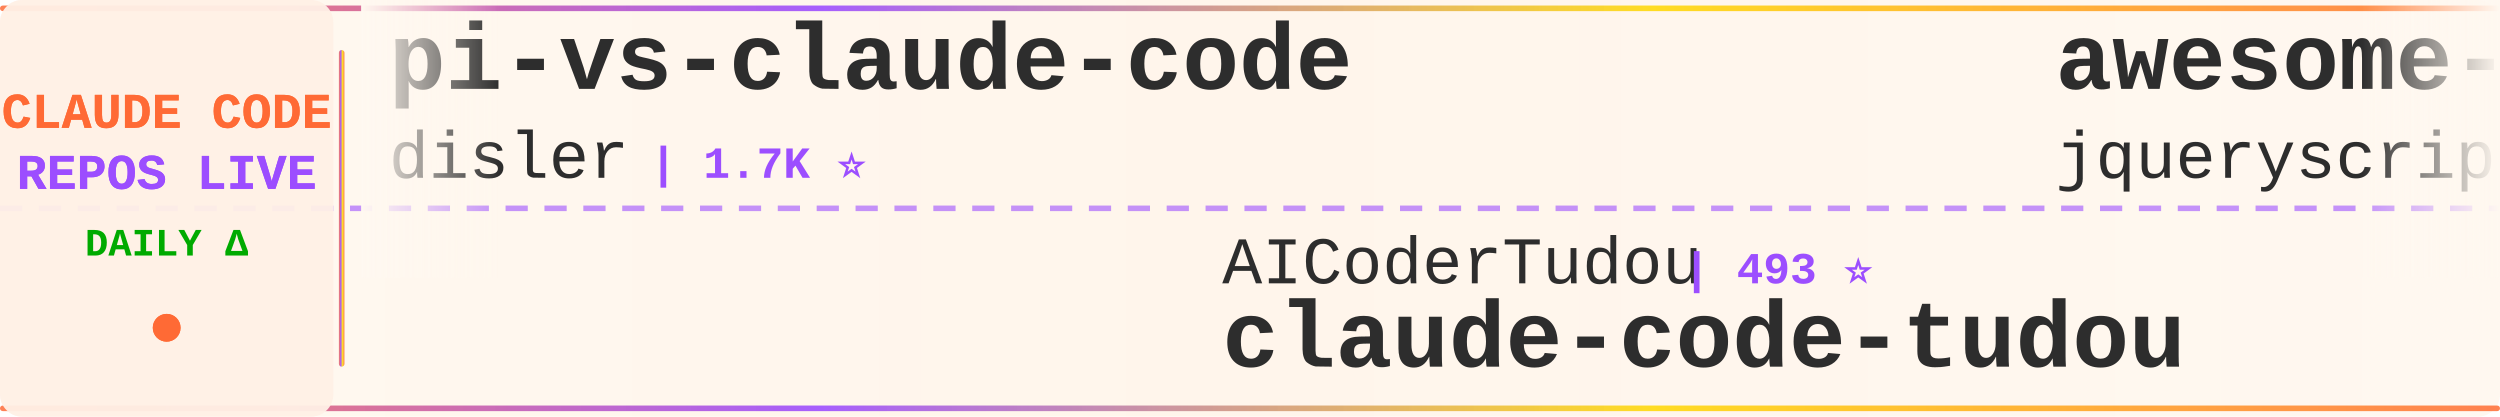
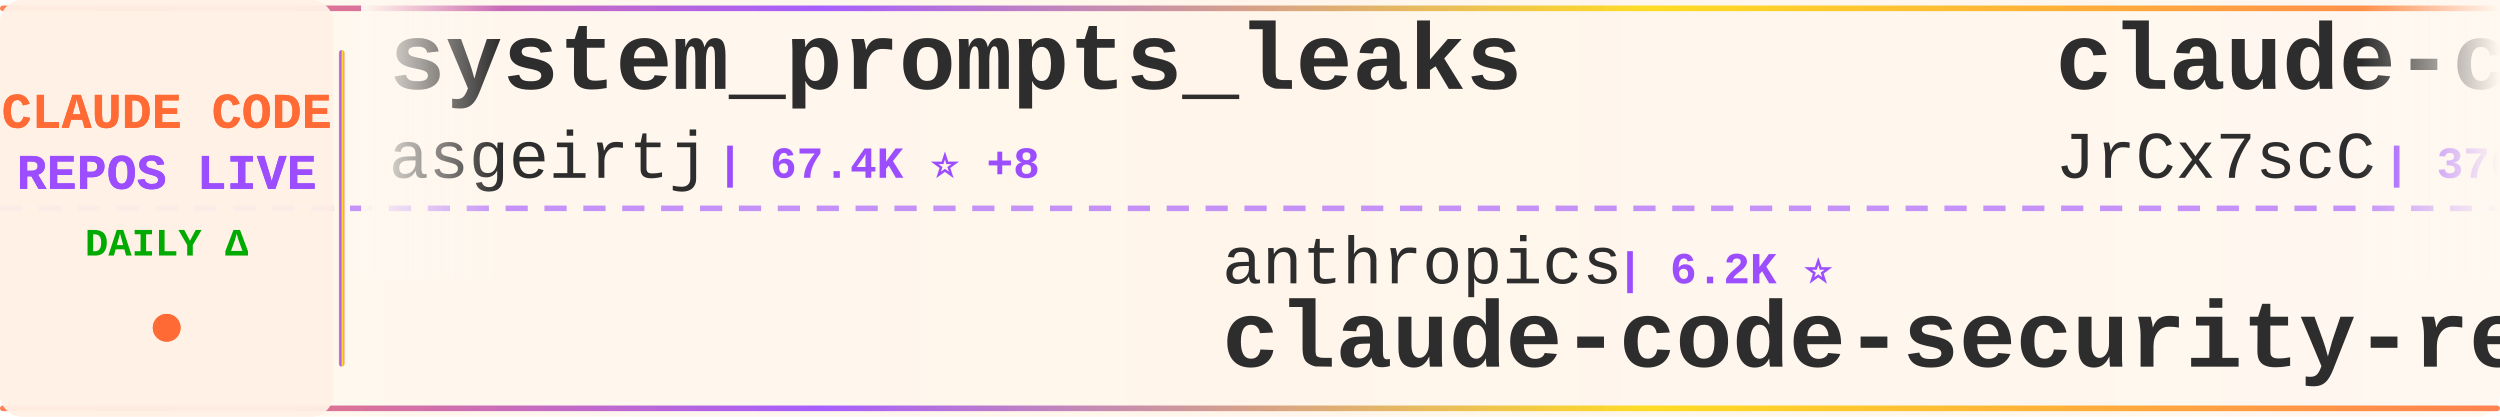
<svg xmlns="http://www.w3.org/2000/svg" width="900" height="150">
  <defs>
    <linearGradient id="tickerBg" x1="0%" y1="0%" x2="100%" y2="0%">
      <stop offset="0%" style="stop-color:#fff8f0;stop-opacity:0.98" />
      <stop offset="50%" style="stop-color:#fff5eb;stop-opacity:1" />
      <stop offset="100%" style="stop-color:#fff8f0;stop-opacity:0.98" />
    </linearGradient>
    <linearGradient id="borderGrad" x1="0%" y1="0%" x2="100%" y2="0%">
      <stop offset="0%" style="stop-color:#FF6B35;stop-opacity:0.85">
        <animate attributeName="stop-opacity" values="0.85;1;0.85" dur="2s" repeatCount="indefinite" />
      </stop>
      <stop offset="33%" style="stop-color:#9C4EFF;stop-opacity:0.9">
        <animate attributeName="stop-opacity" values="0.9;1;0.9" dur="2.2s" repeatCount="indefinite" />
      </stop>
      <stop offset="66%" style="stop-color:#FFD700;stop-opacity:0.85">
        <animate attributeName="stop-opacity" values="0.85;1;0.85" dur="1.8s" repeatCount="indefinite" />
      </stop>
      <stop offset="100%" style="stop-color:#FF6B35;stop-opacity:0.85">
        <animate attributeName="stop-opacity" values="0.85;1;0.85" dur="2s" repeatCount="indefinite" />
      </stop>
    </linearGradient>
    <filter id="textGlow">
      <feGaussianBlur stdDeviation="0.15" result="coloredBlur" />
      <feMerge>
        <feMergeNode in="coloredBlur" />
        <feMergeNode in="SourceGraphic" />
      </feMerge>
    </filter>
    <filter id="metricGlow">
      <feGaussianBlur stdDeviation="0.2" result="coloredBlur" />
      <feMerge>
        <feMergeNode in="coloredBlur" />
        <feMergeNode in="SourceGraphic" />
      </feMerge>
    </filter>
    <linearGradient id="leftFade" x1="0%" y1="0%" x2="100%" y2="0%">
      <stop offset="0%" style="stop-color:#fff8f0;stop-opacity:1" />
      <stop offset="100%" style="stop-color:#fff8f0;stop-opacity:0" />
    </linearGradient>
    <linearGradient id="rightFade" x1="0%" y1="0%" x2="100%" y2="0%">
      <stop offset="0%" style="stop-color:#fff8f0;stop-opacity:0" />
      <stop offset="100%" style="stop-color:#fff8f0;stop-opacity:1" />
    </linearGradient>
  </defs>
  <rect width="900" height="150" fill="url(#tickerBg)" rx="8" />
  <rect x="0" y="2" width="900" height="2" fill="url(#borderGrad)" rx="1" />
  <rect x="0" y="146" width="900" height="2" fill="url(#borderGrad)" rx="1" />
  <line x1="0" y1="75" x2="900" y2="75" stroke="#9C4EFF" stroke-width="2" stroke-dasharray="8 6" opacity="0.6" />
  <rect x="0" y="0" width="120" height="150" fill="#fff0e6" opacity="0.95" rx="8" />
  <text x="60" y="46" font-family="'Courier New', monospace" font-size="18" font-weight="bold" fill="#FF6B35" text-anchor="middle" filter="url(#textGlow)">
    CLAUDE CODE
  </text>
  <text x="60" y="68" font-family="'Courier New', monospace" font-size="18" font-weight="bold" fill="#9C4EFF" text-anchor="middle" filter="url(#textGlow)">
    REPOS LIVE
  </text>
  <text x="60" y="92" font-family="'Courier New', monospace" font-size="14" font-weight="bold" fill="#00aa00" text-anchor="middle">
    DAILY Δ
  </text>
  <circle cx="60" cy="118" r="5" fill="#FF6B35" filter="url(#metricGlow)">
    <animate attributeName="r" values="4;6;4" dur="1.5s" repeatCount="indefinite" />
    <animate attributeName="opacity" values="0.6;1;0.6" dur="1.5s" repeatCount="indefinite" />
  </circle>
  <rect x="122" y="18" width="2" height="114" fill="url(#borderGrad)" rx="1" />
  <clipPath id="tickerClip">
    <rect x="130" y="0" width="770" height="150" />
  </clipPath>
  <g clip-path="url(#tickerClip)">
    <g id="tickerItems">
      <animateTransform attributeName="transform" attributeType="XML" type="translate" from="0 0" to="-3000 0" dur="54s" repeatCount="indefinite" />
      <g transform="translate(0, 0)">
-         <text x="140" y="32" font-family="'Courier New', monospace" font-size="34" font-weight="bold" fill="#2d2d2d">pi-vs-claude-code</text>
-         <text x="140" y="64" font-family="'Courier New', monospace" font-size="24" font-weight="normal" fill="#2d2d2d" opacity="1.0">disler</text>
-         <text x="234" y="64" font-family="'Courier New', monospace" font-size="16" font-weight="bold" fill="#9C4EFF"> | 1.7K ⭐</text>
+         <text x="140" y="32" font-family="'Courier New', monospace" font-size="34" font-weight="bold" fill="#2d2d2d">system_prompts_leaks</text>
+         <text x="140" y="64" font-family="'Courier New', monospace" font-size="24" font-weight="normal" fill="#2d2d2d" opacity="1.0">asgeirtj</text>
+         <text x="258" y="64" font-family="'Courier New', monospace" font-size="16" font-weight="bold" fill="#9C4EFF"> | 67.4K ⭐ +8</text>
      </g>
      <g transform="translate(300, 0)">
-         <text x="140" y="102" font-family="'Courier New', monospace" font-size="24" font-weight="normal" fill="#2d2d2d" opacity="1.0">AICoderTudou</text>
-         <text x="306" y="102" font-family="'Courier New', monospace" font-size="16" font-weight="bold" fill="#9C4EFF"> | 493 ⭐</text>
-         <text x="140" y="132" font-family="'Courier New', monospace" font-size="34" font-weight="bold" fill="#2d2d2d">claude-code-tudou</text>
+         <text x="140" y="102" font-family="'Courier New', monospace" font-size="24" font-weight="normal" fill="#2d2d2d" opacity="1.0">anthropics</text>
+         <text x="282" y="102" font-family="'Courier New', monospace" font-size="16" font-weight="bold" fill="#9C4EFF"> | 6.2K ⭐</text>
+         <text x="140" y="132" font-family="'Courier New', monospace" font-size="34" font-weight="bold" fill="#2d2d2d">claude-code-security-rev...</text>
      </g>
      <g transform="translate(600, 0)">
-         <text x="140" y="32" font-family="'Courier New', monospace" font-size="34" font-weight="bold" fill="#2d2d2d">awesome-claude-code</text>
-         <text x="140" y="64" font-family="'Courier New', monospace" font-size="24" font-weight="normal" fill="#2d2d2d" opacity="1.0">jqueryscript</text>
-         <text x="306" y="64" font-family="'Courier New', monospace" font-size="16" font-weight="bold" fill="#9C4EFF"> | 516 ⭐</text>
+         <text x="140" y="32" font-family="'Courier New', monospace" font-size="34" font-weight="bold" fill="#2d2d2d">claude-code-source</text>
+         <text x="140" y="64" font-family="'Courier New', monospace" font-size="24" font-weight="normal" fill="#2d2d2d" opacity="1.0">JrCx7scC</text>
+         <text x="258" y="64" font-family="'Courier New', monospace" font-size="16" font-weight="bold" fill="#9C4EFF"> | 376 ⭐</text>
      </g>
      <g transform="translate(900, 0)">
-         <text x="140" y="102" font-family="'Courier New', monospace" font-size="24" font-weight="normal" fill="#2d2d2d" opacity="1.0">multica-ai</text>
-         <text x="282" y="102" font-family="'Courier New', monospace" font-size="16" font-weight="bold" fill="#9C4EFF"> | 213.4K ⭐ +47</text>
-         <text x="140" y="132" font-family="'Courier New', monospace" font-size="34" font-weight="bold" fill="#2d2d2d">andrej-karpathy-skills</text>
+         <text x="140" y="102" font-family="'Courier New', monospace" font-size="24" font-weight="normal" fill="#2d2d2d" opacity="1.0">Donchitos</text>
+         <text x="270" y="102" font-family="'Courier New', monospace" font-size="16" font-weight="bold" fill="#9C4EFF"> | 25.1K ⭐</text>
+         <text x="140" y="132" font-family="'Courier New', monospace" font-size="34" font-weight="bold" fill="#2d2d2d">Claude-Code-Game-Studios</text>
      </g>
      <g transform="translate(1200, 0)">
-         <text x="140" y="32" font-family="'Courier New', monospace" font-size="34" font-weight="bold" fill="#2d2d2d">awesome-claude-code-tool...</text>
-         <text x="140" y="64" font-family="'Courier New', monospace" font-size="24" font-weight="normal" fill="#2d2d2d" opacity="1.0">rohitg00</text>
-         <text x="258" y="64" font-family="'Courier New', monospace" font-size="16" font-weight="bold" fill="#9C4EFF"> | 2.6K ⭐</text>
+         <text x="140" y="32" font-family="'Courier New', monospace" font-size="34" font-weight="bold" fill="#2d2d2d">claude_code_src</text>
+         <text x="140" y="64" font-family="'Courier New', monospace" font-size="24" font-weight="normal" fill="#2d2d2d" opacity="1.0">ponponon</text>
+         <text x="258" y="64" font-family="'Courier New', monospace" font-size="16" font-weight="bold" fill="#9C4EFF"> | 2.3K ⭐</text>
      </g>
      <g transform="translate(1500, 0)">
-         <text x="140" y="102" font-family="'Courier New', monospace" font-size="24" font-weight="normal" fill="#2d2d2d" opacity="1.0">ChinaSiro</text>
-         <text x="270" y="102" font-family="'Courier New', monospace" font-size="16" font-weight="bold" fill="#9C4EFF"> | 9.7K ⭐</text>
-         <text x="140" y="132" font-family="'Courier New', monospace" font-size="34" font-weight="bold" fill="#2d2d2d">claude-code-sourcemap</text>
+         <text x="140" y="102" font-family="'Courier New', monospace" font-size="24" font-weight="normal" fill="#2d2d2d" opacity="1.0">disler</text>
+         <text x="234" y="102" font-family="'Courier New', monospace" font-size="16" font-weight="bold" fill="#9C4EFF"> | 3.9K ⭐</text>
+         <text x="140" y="132" font-family="'Courier New', monospace" font-size="34" font-weight="bold" fill="#2d2d2d">claude-code-hooks-master...</text>
      </g>
      <g transform="translate(1800, 0)">
-         <text x="140" y="32" font-family="'Courier New', monospace" font-size="34" font-weight="bold" fill="#2d2d2d">claude-code-source-code-...</text>
-         <text x="140" y="64" font-family="'Courier New', monospace" font-size="24" font-weight="normal" fill="#2d2d2d" opacity="1.0">ghuntley</text>
-         <text x="258" y="64" font-family="'Courier New', monospace" font-size="16" font-weight="bold" fill="#9C4EFF"> | 992 ⭐</text>
+         <text x="140" y="32" font-family="'Courier New', monospace" font-size="34" font-weight="bold" fill="#2d2d2d">learn-claude-code</text>
+         <text x="140" y="64" font-family="'Courier New', monospace" font-size="24" font-weight="normal" fill="#2d2d2d" opacity="1.0">shareAI-lab</text>
+         <text x="294" y="64" font-family="'Courier New', monospace" font-size="16" font-weight="bold" fill="#9C4EFF"> | 77.0K ⭐ +10</text>
      </g>
      <g transform="translate(2100, 0)">
-         <text x="140" y="102" font-family="'Courier New', monospace" font-size="24" font-weight="normal" fill="#2d2d2d" opacity="1.0">wanshuiyin</text>
-         <text x="282" y="102" font-family="'Courier New', monospace" font-size="16" font-weight="bold" fill="#9C4EFF"> | 16.2K ⭐ -1</text>
-         <text x="140" y="132" font-family="'Courier New', monospace" font-size="34" font-weight="bold" fill="#2d2d2d">Auto-claude-code-researc...</text>
+         <text x="140" y="102" font-family="'Courier New', monospace" font-size="24" font-weight="normal" fill="#2d2d2d" opacity="1.0">zebbern</text>
+         <text x="246" y="102" font-family="'Courier New', monospace" font-size="16" font-weight="bold" fill="#9C4EFF"> | 4.6K ⭐</text>
+         <text x="140" y="132" font-family="'Courier New', monospace" font-size="34" font-weight="bold" fill="#2d2d2d">claude-code-guide</text>
      </g>
      <g transform="translate(2400, 0)">
-         <text x="140" y="32" font-family="'Courier New', monospace" font-size="34" font-weight="bold" fill="#2d2d2d">skills</text>
-         <text x="140" y="64" font-family="'Courier New', monospace" font-size="24" font-weight="normal" fill="#2d2d2d" opacity="1.0">anthropics</text>
-         <text x="282" y="64" font-family="'Courier New', monospace" font-size="16" font-weight="bold" fill="#9C4EFF"> | 176.7K ⭐ +17</text>
+         <text x="140" y="32" font-family="'Courier New', monospace" font-size="34" font-weight="bold" fill="#2d2d2d">ClaudeCode-Portable</text>
+         <text x="140" y="64" font-family="'Courier New', monospace" font-size="24" font-weight="normal" fill="#2d2d2d" opacity="1.0">techjarves</text>
+         <text x="282" y="64" font-family="'Courier New', monospace" font-size="16" font-weight="bold" fill="#9C4EFF"> | 1.5K ⭐ +1</text>
      </g>
      <g transform="translate(2700, 0)">
-         <text x="140" y="102" font-family="'Courier New', monospace" font-size="24" font-weight="normal" fill="#2d2d2d" opacity="1.0">anthropics</text>
-         <text x="282" y="102" font-family="'Courier New', monospace" font-size="16" font-weight="bold" fill="#9C4EFF"> | 985 ⭐</text>
-         <text x="140" y="132" font-family="'Courier New', monospace" font-size="34" font-weight="bold" fill="#2d2d2d">claude-code-base-action</text>
+         <text x="140" y="102" font-family="'Courier New', monospace" font-size="24" font-weight="normal" fill="#2d2d2d" opacity="1.0">feiskyer</text>
+         <text x="258" y="102" font-family="'Courier New', monospace" font-size="16" font-weight="bold" fill="#9C4EFF"> | 1.7K ⭐</text>
+         <text x="140" y="132" font-family="'Courier New', monospace" font-size="34" font-weight="bold" fill="#2d2d2d">claude-code-settings</text>
      </g>
      <g transform="translate(3000, 0)">
-         <text x="140" y="32" font-family="'Courier New', monospace" font-size="34" font-weight="bold" fill="#2d2d2d">pi-vs-claude-code</text>
-         <text x="140" y="64" font-family="'Courier New', monospace" font-size="24" font-weight="normal" fill="#2d2d2d" opacity="1.0">disler</text>
-         <text x="234" y="64" font-family="'Courier New', monospace" font-size="16" font-weight="bold" fill="#9C4EFF"> | 1.7K ⭐</text>
+         <text x="140" y="32" font-family="'Courier New', monospace" font-size="34" font-weight="bold" fill="#2d2d2d">system_prompts_leaks</text>
+         <text x="140" y="64" font-family="'Courier New', monospace" font-size="24" font-weight="normal" fill="#2d2d2d" opacity="1.0">asgeirtj</text>
+         <text x="258" y="64" font-family="'Courier New', monospace" font-size="16" font-weight="bold" fill="#9C4EFF"> | 67.4K ⭐ +8</text>
      </g>
      <g transform="translate(3300, 0)">
-         <text x="140" y="102" font-family="'Courier New', monospace" font-size="24" font-weight="normal" fill="#2d2d2d" opacity="1.0">AICoderTudou</text>
-         <text x="306" y="102" font-family="'Courier New', monospace" font-size="16" font-weight="bold" fill="#9C4EFF"> | 493 ⭐</text>
-         <text x="140" y="132" font-family="'Courier New', monospace" font-size="34" font-weight="bold" fill="#2d2d2d">claude-code-tudou</text>
+         <text x="140" y="102" font-family="'Courier New', monospace" font-size="24" font-weight="normal" fill="#2d2d2d" opacity="1.0">anthropics</text>
+         <text x="282" y="102" font-family="'Courier New', monospace" font-size="16" font-weight="bold" fill="#9C4EFF"> | 6.2K ⭐</text>
+         <text x="140" y="132" font-family="'Courier New', monospace" font-size="34" font-weight="bold" fill="#2d2d2d">claude-code-security-rev...</text>
      </g>
      <g transform="translate(3600, 0)">
-         <text x="140" y="32" font-family="'Courier New', monospace" font-size="34" font-weight="bold" fill="#2d2d2d">awesome-claude-code</text>
-         <text x="140" y="64" font-family="'Courier New', monospace" font-size="24" font-weight="normal" fill="#2d2d2d" opacity="1.0">jqueryscript</text>
-         <text x="306" y="64" font-family="'Courier New', monospace" font-size="16" font-weight="bold" fill="#9C4EFF"> | 516 ⭐</text>
+         <text x="140" y="32" font-family="'Courier New', monospace" font-size="34" font-weight="bold" fill="#2d2d2d">claude-code-source</text>
+         <text x="140" y="64" font-family="'Courier New', monospace" font-size="24" font-weight="normal" fill="#2d2d2d" opacity="1.0">JrCx7scC</text>
+         <text x="258" y="64" font-family="'Courier New', monospace" font-size="16" font-weight="bold" fill="#9C4EFF"> | 376 ⭐</text>
      </g>
      <g transform="translate(3900, 0)">
-         <text x="140" y="102" font-family="'Courier New', monospace" font-size="24" font-weight="normal" fill="#2d2d2d" opacity="1.0">multica-ai</text>
-         <text x="282" y="102" font-family="'Courier New', monospace" font-size="16" font-weight="bold" fill="#9C4EFF"> | 213.4K ⭐ +47</text>
-         <text x="140" y="132" font-family="'Courier New', monospace" font-size="34" font-weight="bold" fill="#2d2d2d">andrej-karpathy-skills</text>
+         <text x="140" y="102" font-family="'Courier New', monospace" font-size="24" font-weight="normal" fill="#2d2d2d" opacity="1.0">Donchitos</text>
+         <text x="270" y="102" font-family="'Courier New', monospace" font-size="16" font-weight="bold" fill="#9C4EFF"> | 25.1K ⭐</text>
+         <text x="140" y="132" font-family="'Courier New', monospace" font-size="34" font-weight="bold" fill="#2d2d2d">Claude-Code-Game-Studios</text>
      </g>
    </g>
  </g>
  <rect x="130" y="0" width="50" height="100" fill="url(#leftFade)" />
  <rect x="850" y="0" width="50" height="100" fill="url(#rightFade)" />
</svg>
